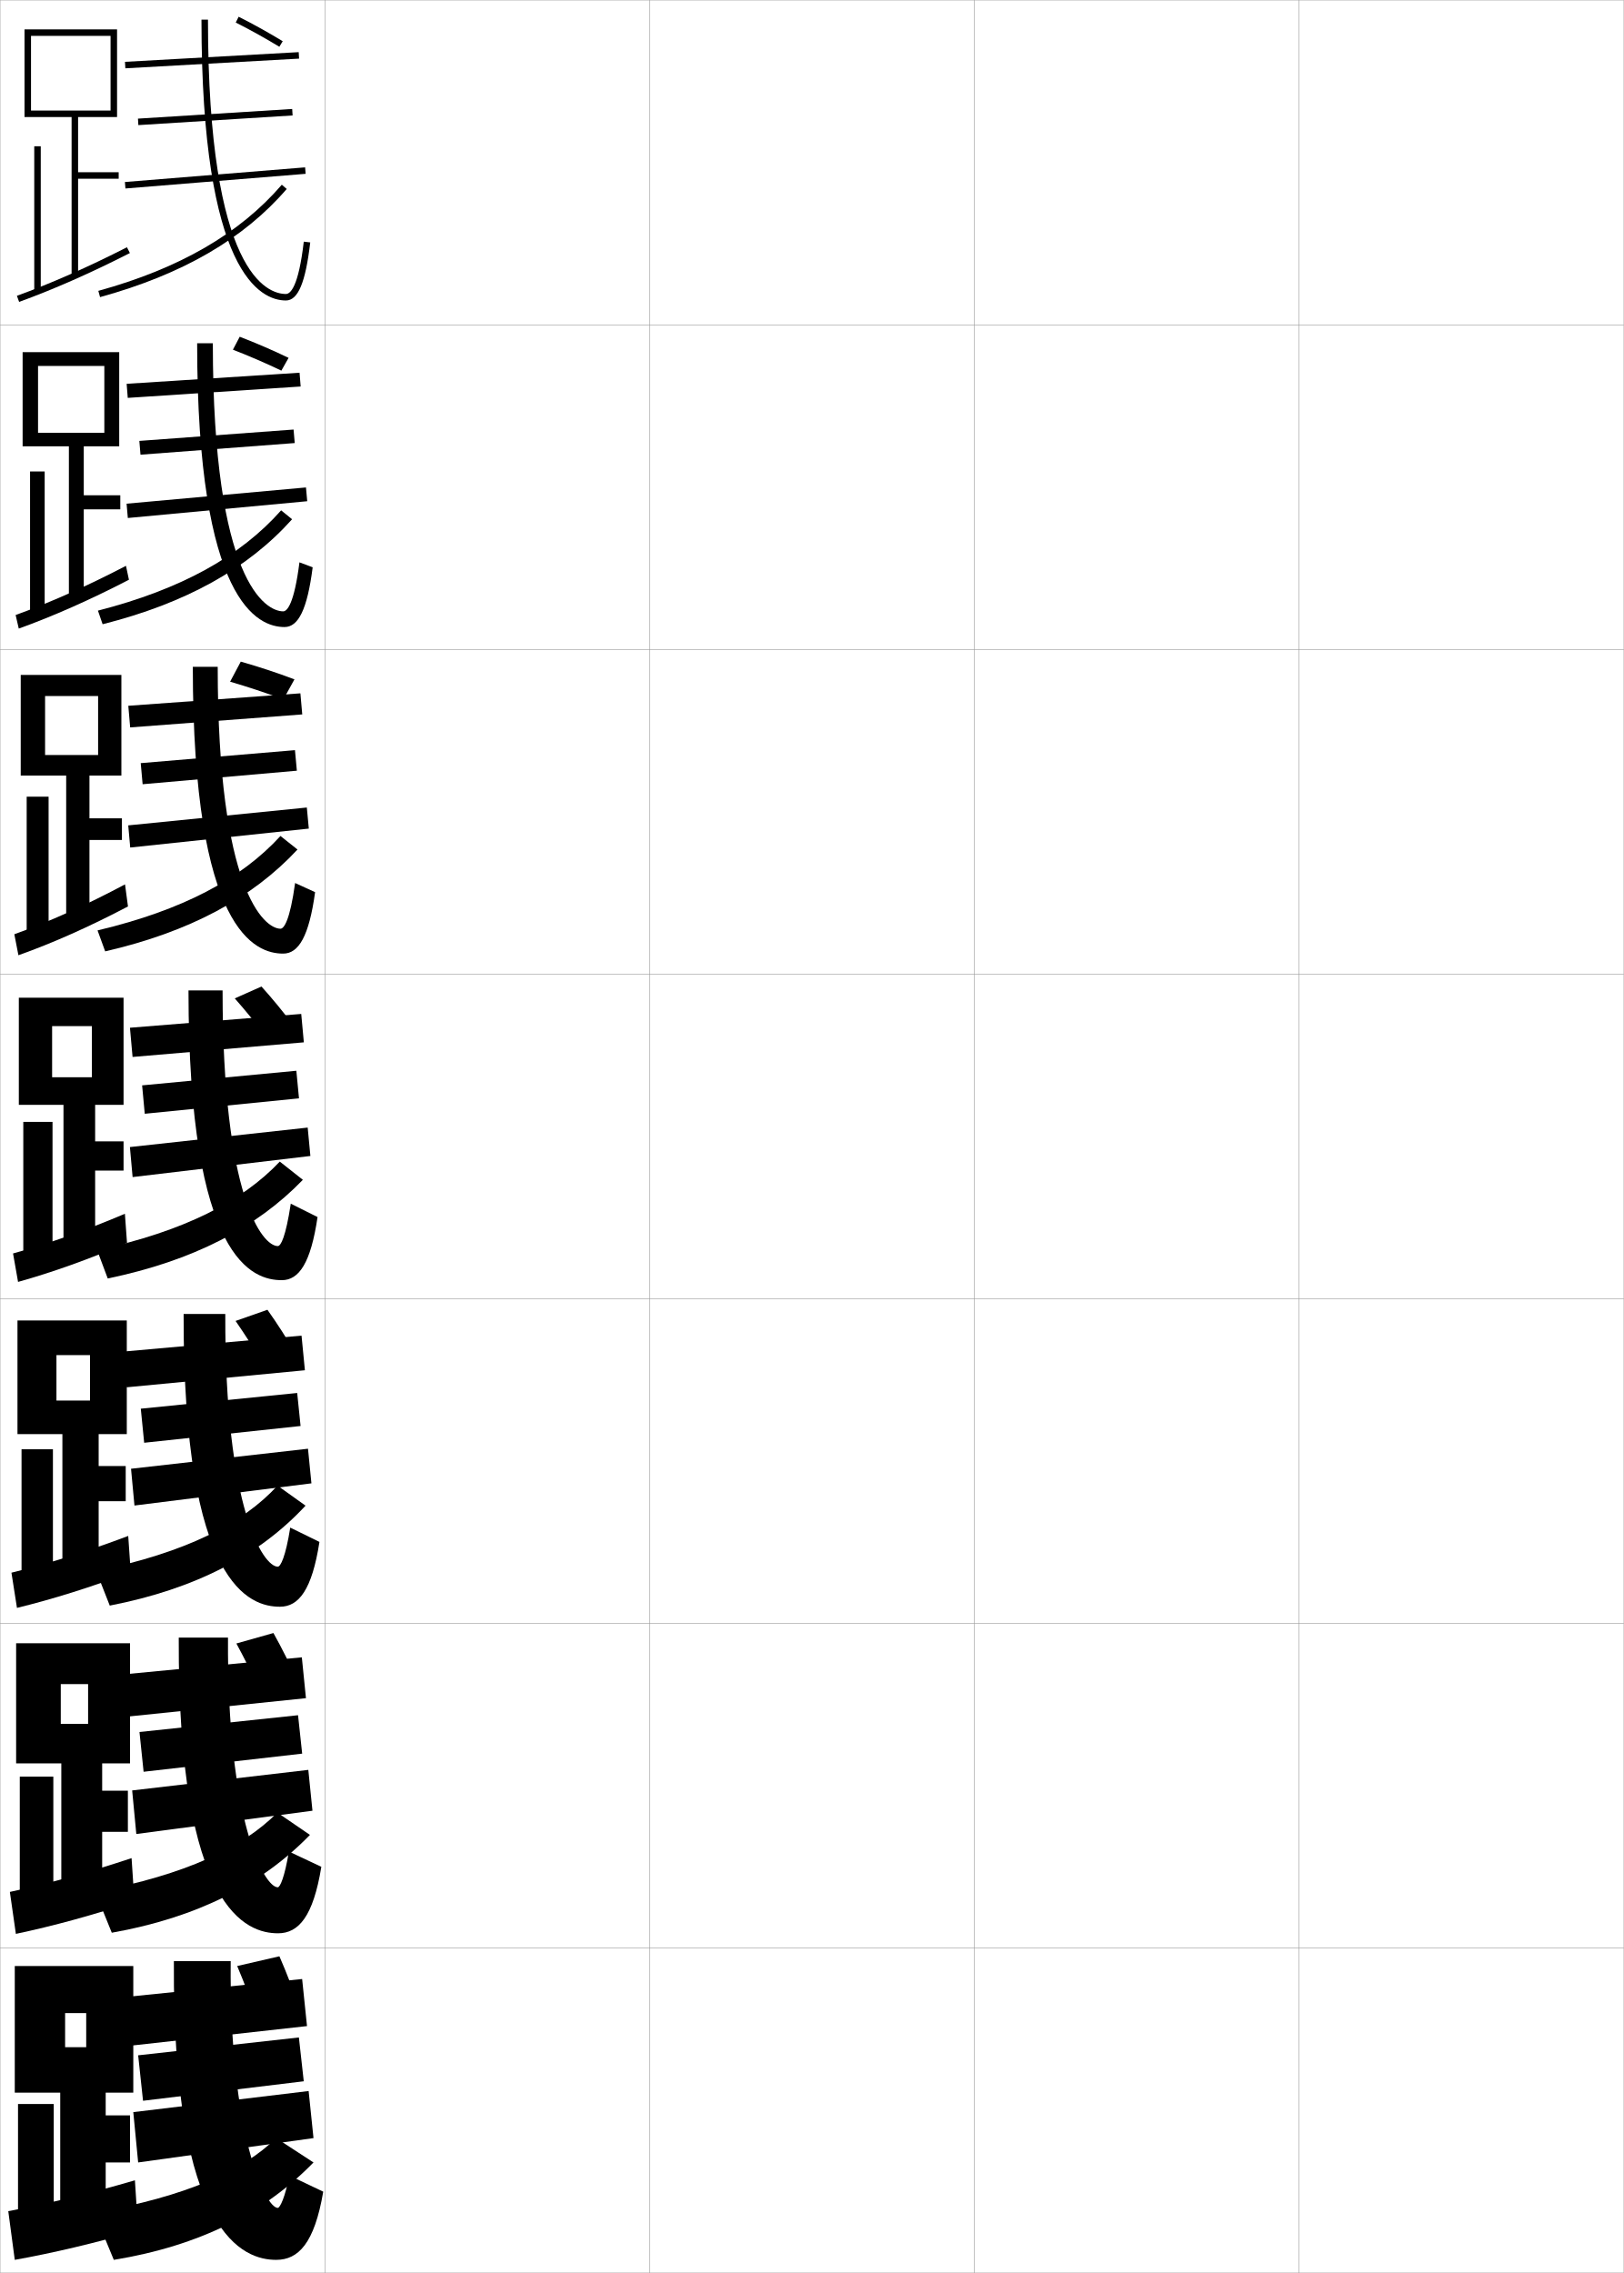
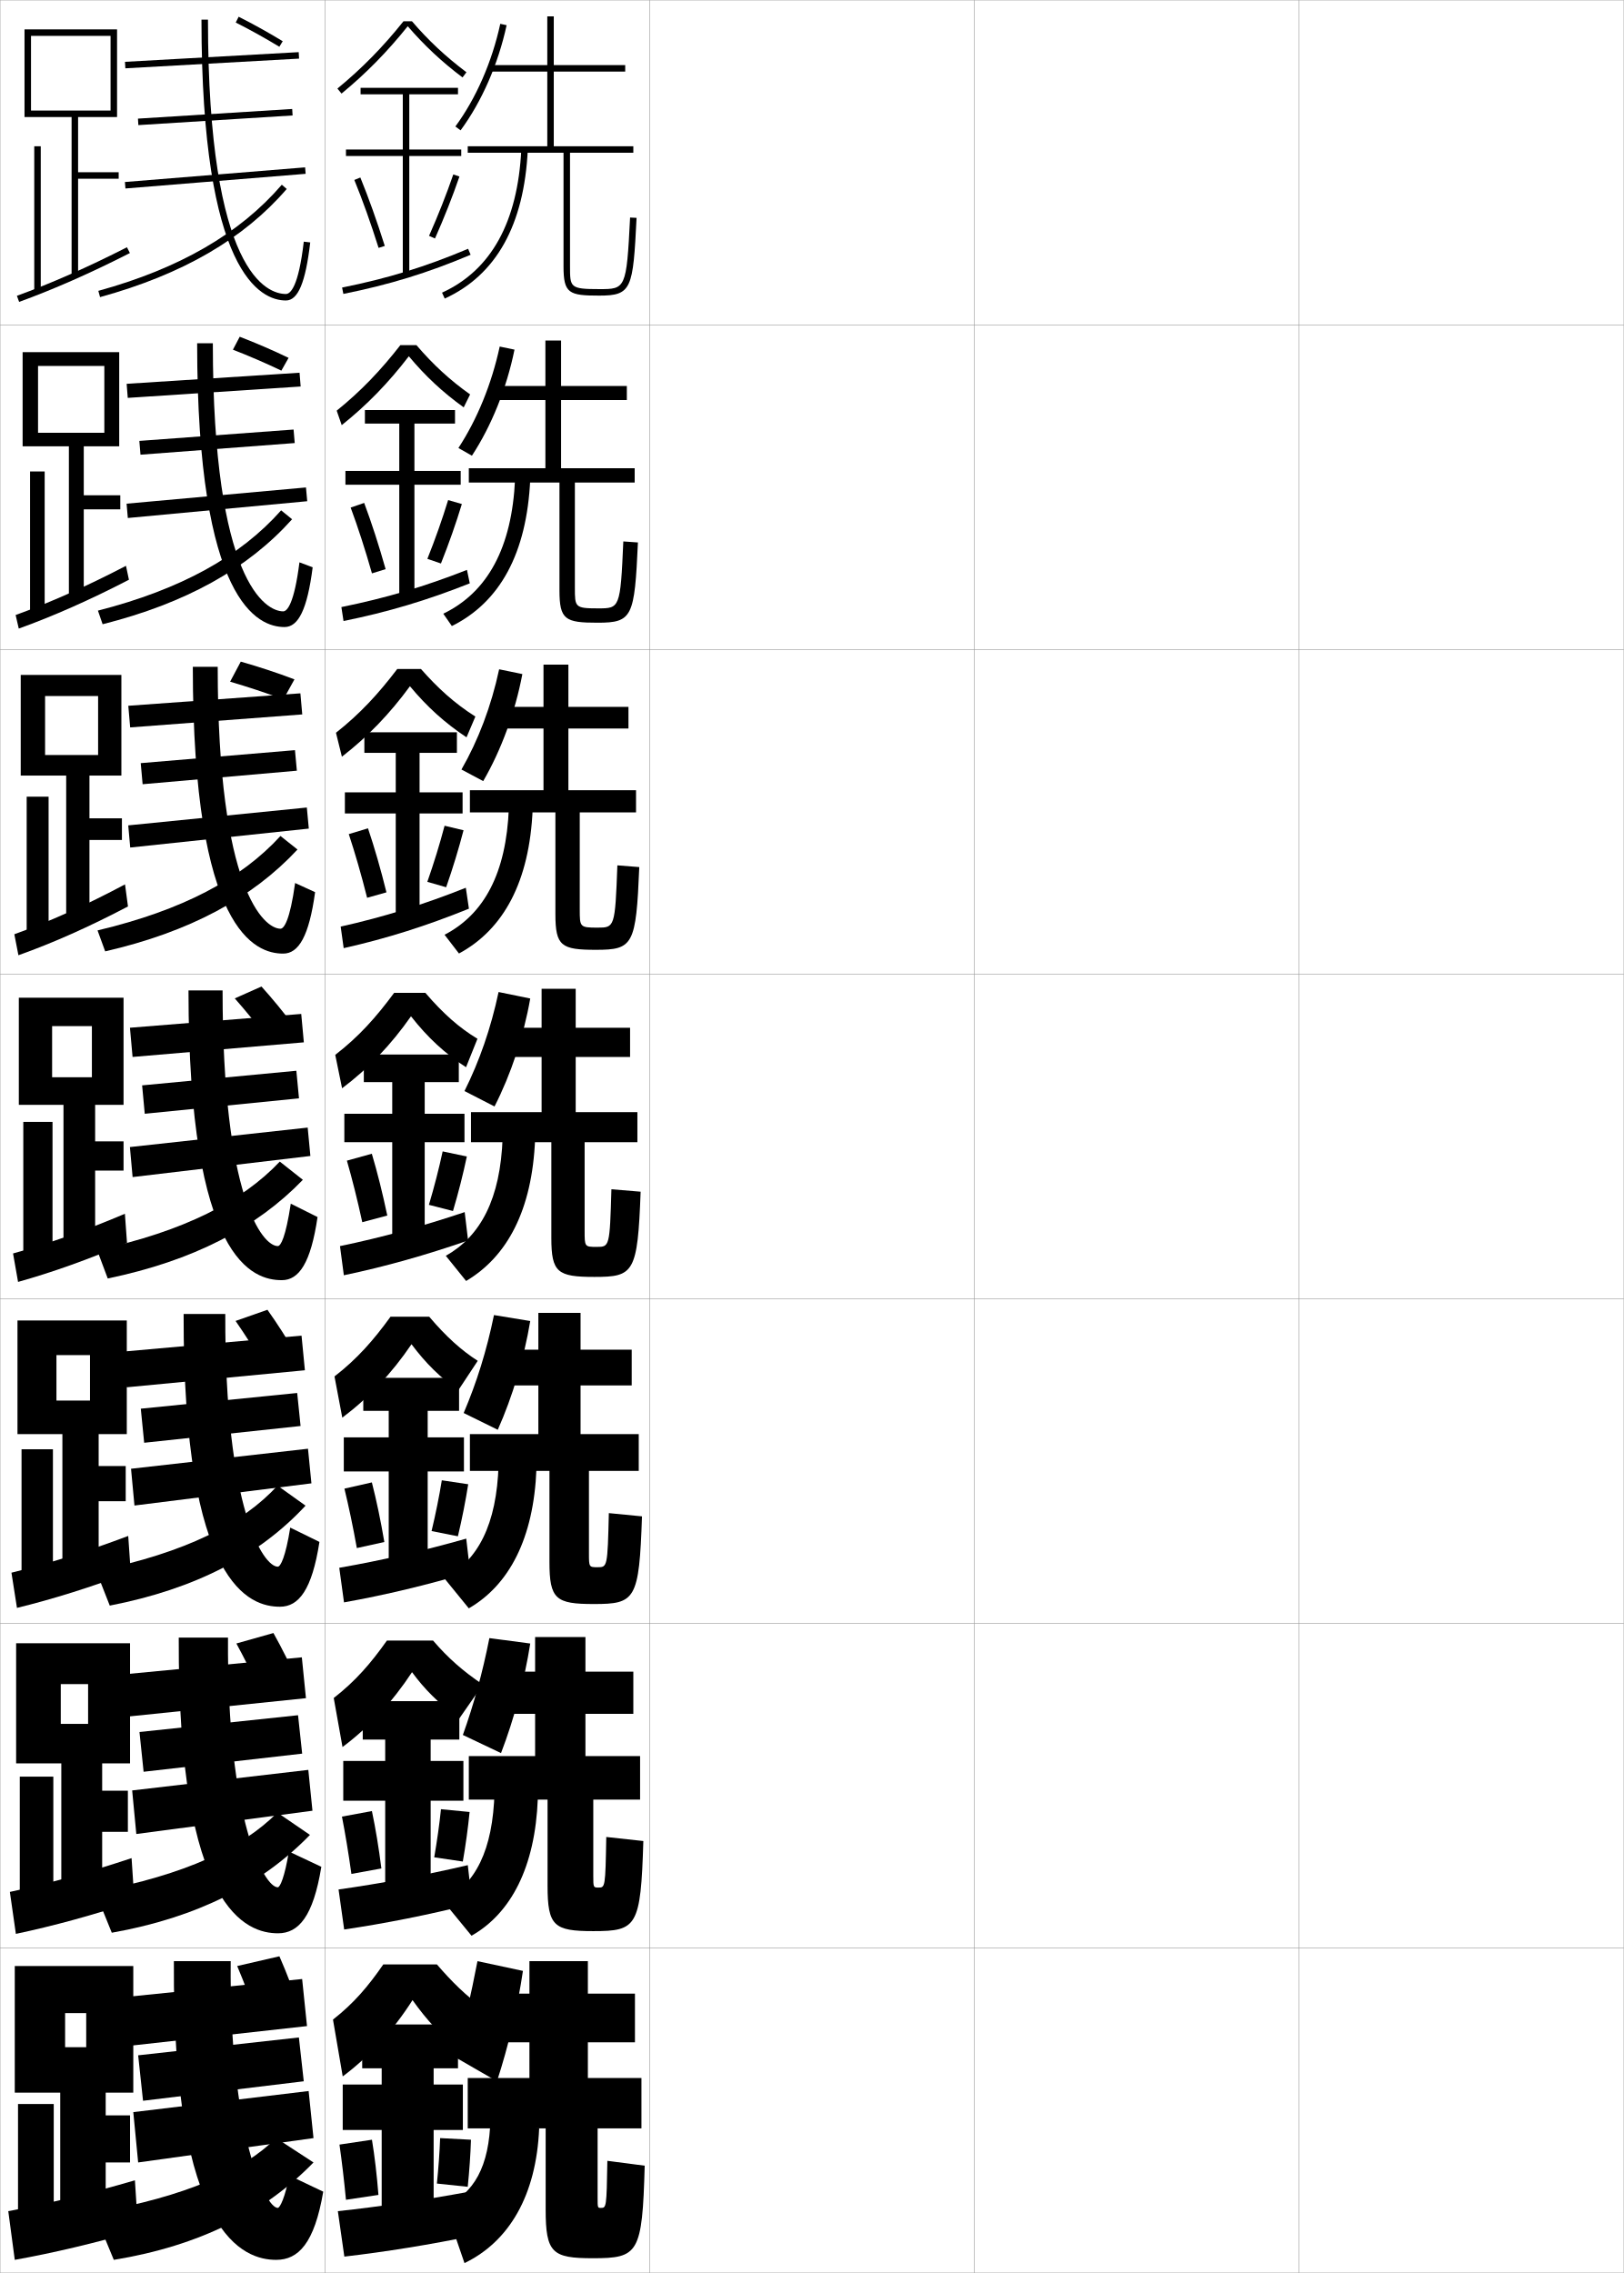
<svg xmlns="http://www.w3.org/2000/svg" width="500.1" height="700.1" viewBox="0 0 500.1 700.1" overflow="visible" enable-background="new 0 0 500.1 700.1" xml:space="preserve">
  <g id="glyphs">
    <g>
      <rect x="0.05" y="0.05" fill="none" stroke="#999999" stroke-width="0.1" width="100" height="100" />
      <rect x="0.05" y="100.05" fill="none" stroke="#999999" stroke-width="0.1" width="100" height="100" />
      <rect x="0.05" y="200.05" fill="none" stroke="#999999" stroke-width="0.1" width="100" height="100" />
      <rect x="0.05" y="300.05" fill="none" stroke="#999999" stroke-width="0.1" width="100" height="100" />
      <rect x="0.05" y="400.05" fill="none" stroke="#999999" stroke-width="0.1" width="100" height="100" />
      <rect x="0.05" y="500.05" fill="none" stroke="#999999" stroke-width="0.1" width="100" height="100" />
      <rect x="0.05" y="600.05" fill="none" stroke="#999999" stroke-width="0.1" width="100" height="100" />
      <rect x="100.05" y="0.05" fill="none" stroke="#999999" stroke-width="0.1" width="100" height="100" />
      <rect x="100.05" y="100.05" fill="none" stroke="#999999" stroke-width="0.1" width="100" height="100" />
      <rect x="100.05" y="200.05" fill="none" stroke="#999999" stroke-width="0.1" width="100" height="100" />
      <rect x="100.05" y="300.05" fill="none" stroke="#999999" stroke-width="0.1" width="100" height="100" />
      <rect x="100.05" y="400.05" fill="none" stroke="#999999" stroke-width="0.1" width="100" height="100" />
      <rect x="100.05" y="500.05" fill="none" stroke="#999999" stroke-width="0.1" width="100" height="100" />
      <rect x="100.05" y="600.05" fill="none" stroke="#999999" stroke-width="0.1" width="100" height="100" />
      <rect x="200.05" y="0.05" fill="none" stroke="#999999" stroke-width="0.1" width="100" height="100" />
      <rect x="200.05" y="100.05" fill="none" stroke="#999999" stroke-width="0.1" width="100" height="100" />
      <rect x="200.05" y="200.05" fill="none" stroke="#999999" stroke-width="0.1" width="100" height="100" />
      <rect x="200.05" y="300.05" fill="none" stroke="#999999" stroke-width="0.1" width="100" height="100" />
      <rect x="200.05" y="400.05" fill="none" stroke="#999999" stroke-width="0.1" width="100" height="100" />
      <rect x="200.05" y="500.05" fill="none" stroke="#999999" stroke-width="0.1" width="100" height="100" />
      <rect x="200.05" y="600.05" fill="none" stroke="#999999" stroke-width="0.1" width="100" height="100" />
      <rect x="300.05" y="0.05" fill="none" stroke="#999999" stroke-width="0.1" width="100" height="100" />
      <rect x="300.05" y="100.05" fill="none" stroke="#999999" stroke-width="0.1" width="100" height="100" />
      <rect x="300.05" y="200.05" fill="none" stroke="#999999" stroke-width="0.1" width="100" height="100" />
      <rect x="300.05" y="300.05" fill="none" stroke="#999999" stroke-width="0.1" width="100" height="100" />
      <rect x="300.05" y="400.05" fill="none" stroke="#999999" stroke-width="0.1" width="100" height="100" />
      <rect x="300.05" y="500.05" fill="none" stroke="#999999" stroke-width="0.1" width="100" height="100" />
      <rect x="300.05" y="600.05" fill="none" stroke="#999999" stroke-width="0.1" width="100" height="100" />
      <rect x="400.05" y="0.05" fill="none" stroke="#999999" stroke-width="0.1" width="100" height="100" />
      <rect x="400.05" y="100.05" fill="none" stroke="#999999" stroke-width="0.1" width="100" height="100" />
      <rect x="400.05" y="200.05" fill="none" stroke="#999999" stroke-width="0.1" width="100" height="100" />
      <rect x="400.05" y="300.05" fill="none" stroke="#999999" stroke-width="0.1" width="100" height="100" />
      <rect x="400.05" y="400.05" fill="none" stroke="#999999" stroke-width="0.1" width="100" height="100" />
      <rect x="400.05" y="500.05" fill="none" stroke="#999999" stroke-width="0.1" width="100" height="100" />
      <rect x="400.05" y="600.05" fill="none" stroke="#999999" stroke-width="0.1" width="100" height="100" />
    </g>
    <g>
      <rect x="64.3" y="-8.242" transform="matrix(-0.0556864 -0.9984483 0.9984483 -0.0556864 50.4151 84.78126)" width="1.999" height="53.584" />
      <rect x="65.3" y="12.253" transform="matrix(-0.0624999 -0.998045 0.998045 -0.0624999 34.46421 104.4731)" width="2" height="47.595" />
      <rect x="65.3" y="26.959" transform="matrix(-0.0811044 -0.9967056 0.9967056 -0.0811044 17.05774 125.3257)" width="1.999" height="55.682" />
      <path d="M62.05,6.05c0,78.071,18.183,86.5,26,86.5c3.74,0,6.051-5.516,7.493-17.885      l-1.986-0.23c-1.636,14.021-4.152,16.115-5.507,16.115c-5.63,0-24-6.094-24-84.5      H62.05z" />
      <path d="M30.284,89.586l0.531,1.928c25.406-7.013,44.212-17.909,57.492-33.312      l-1.516-1.305C73.78,71.989,55.296,82.682,30.284,89.586z" />
      <path d="M72.602,6.943c4.306,2.161,9.2,4.88,13.427,7.46l1.043-1.707      c-4.273-2.607-9.22-5.355-13.573-7.54L72.602,6.943z" />
    </g>
    <polygon points="39.003,118.218 39.346,122.548 92.596,119.048 92.253,114.801 " />
    <polygon points="42.914,135.801 43.268,140.048 90.769,136.465 90.414,132.301 " />
    <polygon points="38.982,155.136 39.367,159.546 94.617,154.38 94.232,150.136 " />
    <path d="M60.716,105.716c0,79.851,18.762,87.417,26.917,87.417     c4.253,0,7.006-5.435,8.661-18.403l-4.072-1.526     c-1.616,12.78-3.79,15.097-5.005,15.097c-5.337,0-21.667-9.087-21.667-82.583     H60.716z" />
    <path d="M30.161,188.08l1.443,4.19c25.699-6.495,44.754-17.148,58.358-32.338     l-3.378-2.741C74.01,171.374,55.767,181.515,30.161,188.08z" />
    <g>
      <polygon points="27.55,258.716 37.55,258.716 37.55,252.05 27.55,252.05       27.55,238.883 37.383,238.883 37.383,207.883 6.383,207.883 6.383,238.883       13.883,238.883 13.883,214.383 30.216,214.383 30.216,232.55 13.883,232.55       13.883,238.883 20.383,238.883 20.383,284.717 27.55,284.717 " />
      <rect x="8.216" y="245.383" width="6.75" height="42.667" />
      <path d="M4.414,287.753l1.258,6.469c10.649-3.78,22.051-8.878,33.741-15.03      l-0.91-6.801C26.662,278.712,15.192,283.89,4.414,287.753z" />
    </g>
    <polygon points="39.513,217.384 40.087,224.048 93.086,220.048 92.513,213.551 " />
    <polygon points="43.342,235.051 43.925,241.549 91.425,237.382 90.841,231.051 " />
    <polygon points="39.496,254.219 40.104,261.047 95.104,255.214 94.496,248.719 " />
    <path d="M59.383,205.383c0,81.631,19.342,88.333,27.833,88.333     c4.766,0,7.96-5.354,9.828-18.922l-6.157-2.822     c-1.596,11.539-3.429,14.078-4.505,14.078c-5.043,0-19.333-12.082-19.333-80.667     H59.383z" />
    <path d="M30.04,286.574l2.354,6.452c25.993-5.976,45.296-16.387,59.225-31.364     l-5.24-4.176C74.241,270.759,56.237,280.348,30.04,286.574z" />
    <g>
      <polygon points="40.022,316.551 40.827,325.549 93.577,321.049 92.772,312.301 " />
      <polygon points="43.769,334.301 44.581,343.049 92.081,338.299 91.269,329.801 " />
      <polygon points="40.009,353.302 40.841,362.548 95.591,356.048 94.759,347.302 " />
      <path d="M58.05,305.05c0,83.411,19.922,89.25,28.75,89.25      c5.279,0,8.916-5.273,10.996-19.441l-8.242-4.117      c-1.576,10.297-3.066,13.059-4.004,13.059c-4.75,0-17-15.075-17-78.75H58.05z" />
      <path d="M29.917,385.067l3.266,8.715c26.286-5.458,45.838-15.626,60.091-30.39      l-7.103-5.612C74.472,370.144,56.708,379.182,29.917,385.067z" />
      <path d="M82.267,319.742c-3.128-4.201-6.712-8.543-9.964-12.229l8.222-3.661      c3.309,3.673,6.922,8.031,10.036,12.271L82.267,319.742z" />
    </g>
    <g>
      <polygon points="37.948,416.3 38.984,427.299 93.901,422.049 92.865,411.384 " />
      <polygon points="43.362,433.884 44.403,444.382 92.57,439.216 91.528,429.05 " />
      <polygon points="40.355,452.385 41.41,463.715 95.91,456.882 94.855,446.218 " />
      <path d="M56.55,404.717c-0.167,83.857,20.501,90.166,29.667,90.166      c5.792,0,9.871-5.192,12.164-19.961l-8.995-4.411      c-1.436,9.071-2.989,12.039-3.836,12.039c-4.458,0-16.333-17.737-16.167-77.833      H56.55z" />
      <path d="M29.627,483.895l4.177,10.644c26.399-5.139,46.064-15.439,60.294-30.787      l-8.623-6.168C74.652,469.358,57.292,478.159,29.627,483.895z" />
      <path d="M81.361,420.678c-2.762-4.742-5.909-9.624-8.809-13.818l9.814-3.441      c2.96,4.169,6.13,9.064,8.858,13.847L81.361,420.678z" />
    </g>
    <g>
      <polygon points="38.499,515.675 39.767,528.675 94.226,523.05 92.958,510.467 " />
      <polygon points="42.956,533.467 44.227,545.716 93.061,540.133 91.79,528.3 " />
      <polygon points="40.703,551.467 41.98,564.883 96.23,557.716 94.953,545.134 " />
      <path d="M55.05,504.383c-0.333,84.304,21.082,91.084,30.583,91.084      c6.306,0,10.827-5.113,13.332-20.48l-9.998-4.706      c-1.316,7.972-2.726,11.02-3.418,11.02c-4.167,0-15.667-20.398-15.333-76.917      H55.05z" />
      <path d="M29.339,582.723l5.089,12.571c26.526-4.725,46.316-14.973,61.03-30.13      l-10.035-6.871C74.599,569.173,57.317,577.354,29.339,582.723z" />
      <path d="M80.456,521.614c-2.396-5.284-5.106-10.706-7.655-15.41l11.407-3.22      c2.613,4.664,5.338,10.097,7.679,15.423L80.456,521.614z" />
    </g>
    <g>
      <g>
        <polygon points="29.3,360.55 38.05,360.55 38.05,351.55 29.3,351.55        29.3,340.3 38.05,340.3 38.05,307.3 5.8,307.3 5.8,340.3        16.05,340.3 16.05,316.05 28.3,316.05 28.3,331.8 16.05,331.8        16.05,340.3 19.55,340.3 19.55,384.8 29.3,384.8 " />
        <rect x="7.175" y="345.55" width="9" height="41.75" />
        <path d="M4.017,386.075l1.545,8.765c10.629-2.972,22.009-7.043,33.555-12.021       l-0.653-8.972C26.55,378.926,14.96,383.051,4.017,386.075z" />
      </g>
      <g>
        <polygon points="30.383,462.383 38.716,462.383 38.716,451.55 30.383,451.55        30.383,441.717 39.049,441.717 39.049,406.717 5.383,406.717 5.383,441.717        17.383,441.717 17.383,417.383 27.716,417.383 27.716,431.383 17.383,431.383        17.383,441.717 19.216,441.717 19.216,484.883 30.383,484.883 " />
        <rect x="6.633" y="446.383" width="9.667" height="40.167" />
        <path d="M3.527,484.399l1.697,10.844c11.002-2.681,22.91-6.419,35.036-11.015       l-0.769-11.147C26.909,477.82,14.917,481.618,3.527,484.399z" />
      </g>
      <g>
        <polygon points="31.466,564.217 39.383,564.217 39.383,551.55 31.466,551.55        31.466,543.133 40.05,543.133 40.05,506.133 4.966,506.133 4.966,543.133        18.717,543.133 18.717,518.717 27.133,518.717 27.133,530.967 18.717,530.967        18.717,543.133 18.883,543.133 18.883,584.967 31.466,584.967 " />
        <rect x="6.091" y="547.217" width="10.333" height="38.583" />
        <path d="M3.039,582.725l1.849,12.922c11.375-2.391,23.811-5.795,36.518-10.007       l-0.884-13.324C27.27,576.716,14.875,580.186,3.039,582.725z" />
      </g>
      <g>
        <polygon points="18.55,685.05 32.55,685.05 32.55,666.05 40.05,666.05        40.05,651.55 32.55,651.55 32.55,644.55 41.05,644.55 41.05,605.55        4.55,605.55 4.55,644.55 20.05,644.55 20.05,620.05 26.55,620.05        26.55,630.55 20.05,630.55 20.05,644.55 18.55,644.55 " />
        <rect x="5.55" y="648.05" width="11" height="37" />
        <path d="M2.55,681.05l2,15c11.748-2.1,24.712-5.171,38-9l-1-15.5       C27.629,675.611,14.833,678.753,2.55,681.05z" />
      </g>
    </g>
    <g>
      <polygon points="39.05,615.05 40.55,630.05 94.55,624.05 93.05,609.55 " />
      <polygon points="42.55,633.05 44.05,647.05 93.55,641.05 92.05,627.55 " />
      <polygon points="41.05,650.55 42.55,666.05 96.55,658.55 95.05,644.05 " />
      <path d="M85.55,680.05c-3.875,0-15-23.06-14.5-76h-17.5c-0.5,84.75,21.661,92,31.5,92      c6.819,0,11.782-5.032,14.5-21l-10.5-5C87.896,676.67,86.216,680.05,85.55,680.05z" />
      <path d="M29.05,681.55l6,14.5c26.646-4.357,46.556-14.646,61.5-30l-11.5-7.5      C74.662,668.688,57.621,676.44,29.05,681.55z" />
      <path d="M79.55,622.55c-2.03-5.825-4.303-11.787-6.5-17l13-3      c2.265,5.16,4.546,11.13,6.5,17L79.55,622.55z" />
    </g>
    <path d="M86.65,114.16c-4.762-2.292-10.166-4.615-14.916-6.455l2.091-3.984     c4.804,1.84,10.257,4.18,15.053,6.501L86.65,114.16z" />
    <path d="M87.272,215.417c-5.298-2.004-11.211-3.932-16.406-5.449l3.286-6.181     c5.253,1.496,11.213,3.428,16.532,5.461L87.272,215.417z" />
    <g>
      <polygon points="22.05,36.05 22.05,84.55 24.05,84.55 24.05,55.05       36.55,55.05 36.55,53.05 24.05,53.05 24.05,36.05 36.05,36.05       36.05,9.05 7.55,9.05 7.55,36.05 9.55,36.05 9.55,11.05       34.05,11.05 34.05,34.05 9.55,34.05 9.55,36.05 " />
      <rect x="10.55" y="45.05" width="2" height="44.5" />
      <path d="M5.208,91.11l0.684,1.879c10.689-3.89,22.166-8.953,34.113-15.049      l-0.91-1.781C27.222,82.218,15.82,87.248,5.208,91.11z" />
    </g>
    <g>
      <polygon points="25.799,156.883 37.049,156.883 37.049,152.55 25.799,152.55       25.799,137.466 36.716,137.466 36.716,108.466 6.966,108.466 6.966,137.466       11.716,137.466 11.716,112.716 32.133,112.716 32.133,133.299 11.716,133.299       11.716,137.466 21.216,137.466 21.216,184.633 25.799,184.633 " />
      <rect x="9.258" y="145.216" width="4.5" height="43.583" />
      <path d="M4.811,189.432L5.781,193.606c10.67-3.835,22.108-8.916,33.928-15.04      l-0.91-4.291C26.942,180.465,15.506,185.569,4.811,189.432z" />
    </g>
+     <g>
+       <path d="M140.244,38.957l1.611,1.186c6.527-8.867,11.561-20.367,14.172-32.38      l-1.955-0.426C151.52,19.082,146.609,30.312,140.244,38.957z" />
+       <path d="M194.051,67c-1.097,22.05-1.413,22.05-9.501,22.05c-9,0-9-0.529-9-7v-35h19.5v-2      h-24.5v-23h22v-2h-22v-15h-2v15h-17.5v2h17.5v23h-24.5v2h29.5v35c0,8.334,1.662,9,11,9      c10.021,0,10.408-2.028,11.499-23.95L194.051,67z" />
+       <path d="M136.135,90.14l0.83,1.82c15.85-7.232,24.457-22.662,25.584-45.861      l-1.998-0.098C159.464,68.394,151.249,83.244,136.135,90.14z" />
+     </g>
+     <g>
+       <g>
+         <path d="M141.179,137.987l4.158,2.374c6.031-9.198,10.699-20.799,13.115-32.67       l-4.554-0.951C151.408,118.288,146.953,129.16,141.179,137.987z" />
+         <path d="M191.965,166.766c-0.89,20.594-1.127,20.617-7.747,20.617       c-7.166,0-7.169-0.358-7.169-6.334v-32.416h18.417v-4.417h-22.666v-21h20.25       v-4.333h-20.25v-14h-4.833v14h-16.662v4.333h16.662v21h-23.583v4.417h27.917       v33.166c0,9.094,1.742,10,11.75,10c10.734,0,11.379-1.75,12.416-24.717       L191.965,166.766z" />
+         <path d="M136.523,189.026l2.637,3.797c14.778-7.314,23.094-22.375,24.139-45.158       l-4.665-0.232C157.691,168.711,150.156,182.421,136.523,189.026z" />
+       </g>
+       <g>
+         <path d="M142.114,237.019l6.704,3.562c5.535-9.528,9.838-21.232,12.057-32.96       l-7.152-1.475C151.296,217.495,147.296,228.009,142.114,237.019z" />
+         <path d="M190.133,266.533c-0.699,19.137-0.86,19.184-6.124,19.184       c-5.452,0-5.459-0.186-5.459-5.667v-29.833h17.333v-6.834h-20.833v-19h18.5v-6.667       h-18.5v-13h-7.667v13h-15.823v6.667h15.823v19h-22.667v6.834h26.333v31.333       c0,9.854,1.823,11,12.5,11c11.446,0,12.35-1.472,13.333-25.483L190.133,266.533z" />
+         <path d="M136.911,287.913l4.443,5.773c13.707-7.396,21.732-22.087,22.695-44.454       l-7.333-0.366C155.919,269.028,149.062,281.599,136.911,287.913z" />
+       </g>
+       <g>
+         <path d="M143.05,336.05l9.25,4.75c5.039-9.858,8.977-21.664,11-33.25l-9.75-2       C151.185,316.702,147.64,326.857,143.05,336.05z" />
+         <path d="M188.3,366.3c-0.507,17.68-0.594,17.75-4.5,17.75c-3.739,0-3.75-0.014-3.75-5v-27.25       h16.25v-9.25h-19v-17h16.75v-9h-16.75v-12h-10.5v12h-14.985v9h14.985v17h-21.75v9.25h24.75v29.5       c0,10.613,1.903,12,13.25,12c12.159,0,13.32-1.193,14.25-26.25L188.3,366.3z" />
+         <path d="M137.3,386.8l6.25,7.75c12.635-7.477,20.369-21.8,21.25-43.75l-10-0.5       C154.146,369.346,147.97,380.776,137.3,386.8z" />
+       </g>
+       <g>
+         <path d="M142.8,435.216l10.5,5.168c4.543-10.189,8.104-22.069,10-33.5l-11.167-1.834       C149.883,416.015,146.798,425.843,142.8,435.216z" />
+         <path d="M196.717,453.05v-11.334h-17.917v-15h15.75v-11h-15.75v-11.332h-13v11.332H151.403v11       h14.397v15h-21.083v11.334h24.5v28c0,11.535,1.95,13,13.666,13       c12.789,0,13.971-1.254,14.834-27l-10.209-1       c-0.387,16.584-0.472,16.666-3.442,16.666c-2.667,0-2.683-0.021-2.683-4.332       v-25.334H196.717z" />
+         <path d="M136.9,486.193l7.483,9.19c12.395-7.187,19.991-21.467,20.833-43       l-11.667-1.334C152.989,469.71,147.159,480.566,136.9,486.193z" />
+       </g>
+       <g>
+         <path d="M142.55,534.383l11.75,5.584c4.047-10.519,7.233-22.474,9-33.75l-12.583-1.667       C148.581,515.328,145.956,524.827,142.55,534.383z" />
+         <path d="M197.133,554.3v-13.417h-16.833v-13h14.75v-13h-14.75v-10.666h-15.5v10.666h-13.809v13       h13.809v13h-20.417v13.417h24.25v26.5c0,12.458,1.997,14,14.083,14       c13.418,0,14.621-1.314,15.417-27.75l-11.417-1.25       c-0.267,15.489-0.351,15.583-2.386,15.583c-1.594,0-1.614-0.028-1.614-3.666       v-23.417H197.133z" />
+         <path d="M136.5,585.587l8.717,10.63c12.156-6.896,19.613-21.132,20.417-42.25       l-13.333-2.167C151.832,570.075,146.349,580.356,136.5,585.587z" />
+       </g>
+     </g>
+     <g>
+       <path d="M140.05,633.55l13,7.5c3.551-10.848,6.361-22.878,8-34l-14-3      C145.029,614.641,142.864,623.812,140.05,633.55z" />
+       <path d="M168.05,655.55v25c0,13.381,2.044,15,14.5,15c14.047,0,15.271-1.375,16-28.5l-11.5-1.5      c-0.223,14.394-0.328,14.5-2,14.5c-0.969,0-1-0.036-1-3v-21.5h13.5v-15.5h-16.5v-11h14.5v-15h-14.5v-10h-18v10      h-12.471v15h12.471v11h-19v15.5H168.05z" />
+       <path d="M151.05,652.55c-0.348,14.953-5.153,23.008-14,27l6,17.5      c13.703-6.604,22.118-20.798,23-41.5L151.05,652.55z" />
+     </g>
+     <g>
+       <path d="M124.263,6.55c-6.303,7.898-12.784,14.507-20.348,20.728l1.27,1.545      c7.577-6.231,14.076-12.865,20.392-20.74      c5.062,5.874,10.44,10.925,16.872,15.767l1.203-1.598      c-6.403-4.82-11.752-9.832-16.778-15.701H124.263z" />
+       <polygon points="142.05,46.05 126.05,46.05 126.05,29.05 141.05,29.05       141.05,27.05 111.05,27.05 111.05,29.05 124.05,29.05 124.05,46.05       106.55,46.05 106.55,48.05 124.05,48.05 124.05,84.55 126.05,84.55       126.05,48.05 142.05,48.05 " />
+       <path d="M109.124,55.429c2.516,6.148,5.099,13.383,7.472,20.922l1.908-0.602      c-2.39-7.59-4.993-14.879-7.528-21.078L109.124,55.429z" />
+       <path d="M132.136,72.644l1.828,0.812c2.826-6.361,5.43-12.96,7.531-19.082      l-1.891-0.648C137.521,59.792,134.938,66.335,132.136,72.644z" />
+       <path d="M105.353,88.569l0.395,1.961c14.248-2.863,25.969-6.469,39.192-12.06      l-0.779-1.842C131.067,82.163,119.462,85.734,105.353,88.569z" />
+     </g>
+     <g>
+       <path d="M141.55,631.55c-5.833-4.761-9.953-9.12-14.5-15.5      c-5.917,9.312-13.365,17.449-21.5,23.5l-3-17.5c6.483-5.083,10.854-10.273,15.5-17h16.5      c4.455,5.159,8.871,9.666,15,14L141.55,631.55z" />
+       <polygon points="133.55,680.05 133.55,656.05 142.55,656.05 142.55,642.05       133.55,642.05 133.55,637.05 141.05,637.05 141.05,623.55 111.55,623.55       111.55,637.05 117.55,637.05 117.55,642.05 105.55,642.05 105.55,656.05       117.55,656.05 117.55,680.05 " />
+       <path d="M104.55,660.55c0.732,5.135,1.408,10.832,2,17l10-1.5      c-0.479-6.082-1.163-11.927-2-17L104.55,660.55z" />
+       <path d="M134.55,672.55l9.5,1c0.498-4.825,0.857-9.964,1-14.5l-9.5-0.5      C135.4,662.895,135.018,667.901,134.55,672.55z" />
+       <path d="M144.55,675.05c-13.654,2.534-27.841,4.648-40.5,6l2,14      c12.427-1.434,26.738-3.723,40-6.5L144.55,675.05z" />
+     </g>
+     <g>
+       <path d="M142.808,125.472c-6.441-4.625-11.821-9.649-16.898-15.742      c-6.258,8.177-12.908,15.029-20.669,21.218l-1.547-4.462      c7.467-6.013,13.563-12.42,19.612-20.186h4.944      c5.192,6.067,10.442,10.875,16.533,15.182L142.808,125.472z" />
+       <polygon points="141.882,145.049 127.633,145.049 127.633,130.466 140.133,130.466       140.133,126.299 112.383,126.299 112.383,130.466 122.966,130.466 122.966,145.049       106.383,145.049 106.383,149.3 122.966,149.3 122.966,183.8 127.633,183.8       127.633,149.3 141.882,149.3 " />
+       <path d="M107.994,156.333c2.218,5.978,4.483,12.958,6.56,20.268l4.207-1.302      c-2.07-7.339-4.354-14.387-6.606-20.399L107.994,156.333z" />
+       <path d="M131.621,172.128l4.178,1.432c2.438-6.106,4.668-12.46,6.442-18.318      l-4.229-1.213C136.25,159.809,134.034,166.095,131.621,172.128z" />
+       <path d="M105.137,186.982l0.659,4.301c13.787-2.805,25.761-6.393,38.883-11.609      l-0.868-4.143C130.754,180.675,118.826,184.205,105.137,186.982z" />
+     </g>
+     <g>
+       <path d="M143.526,328.719c-6.459-4.192-11.841-9.164-16.951-15.693      c-6.143,8.781-13.094,16.069-21.224,22.173l-2.104-10.297      c7.274-5.597,12.6-11.603,18.142-19.102h9.613      c5.523,6.463,10.576,10.862,16.043,14.144L143.526,328.719z" />
+       <polygon points="143.05,343.05 130.8,343.05 130.8,333.3 141.3,333.3       141.3,324.8 112.05,324.8 112.05,333.3 120.8,333.3 120.8,343.05       106.05,343.05 106.05,351.8 120.8,351.8 120.8,382.3 130.8,382.3       130.8,351.8 143.05,351.8 " />
+       <path d="M106.837,357.489c1.623,5.641,3.254,12.107,4.736,18.961l7.703-2.051      c-1.434-6.836-3.078-13.402-4.764-19.039L106.837,357.489z" />
+       <path d="M132.093,371.097l7.414,1.906c1.662-5.594,3.145-11.462,4.266-16.791      l-7.445-1.574C135.21,359.843,133.728,365.618,132.093,371.097z" />
+       <path d="M143.113,373.336c-12.985,4.362-25.559,7.81-38.407,10.473l1.188,8.982      c12.862-2.688,25.346-6.242,38.265-10.71L143.113,373.336z" />
+     </g>
+     <g>
+       <path d="M141.393,529.393c-6.617-5.051-10.667-9.14-14.501-14.351      c-5.992,9.135-13.275,16.988-21.408,23.057L102.782,523      c6.748-5.254,11.436-10.716,16.381-17.7h14.204      c4.618,5.369,9.185,9.414,15.348,13.548L141.393,529.393z" />
+       <polygon points="142.716,542.384 132.633,542.384 132.633,535.8 141.466,535.8       141.466,523.966 111.716,523.966 111.716,535.8 118.633,535.8 118.633,542.384       105.716,542.384 105.716,554.633 118.633,554.633 118.633,580.8 132.633,580.8       132.633,554.633 142.716,554.633 " />
+       <path d="M105.312,559.529c1.029,5.304,2.023,11.257,2.912,17.653l9.234-1.684      c-0.797-6.332-1.801-12.418-2.921-17.68L105.312,559.529z" />
+       <path d="M133.73,572.065l8.805,1.302c0.886-5.081,1.62-10.463,2.089-15.264      l-8.815-0.858C135.337,561.877,134.587,567.14,133.73,572.065z" />
+       <path d="M144.071,574.479c-13.432,3.144-27.08,5.702-39.803,7.491l1.729,12.327      c12.572-1.852,26.274-4.562,39.422-7.903L144.071,574.479z" />
+     </g>
+     <g>
+       <path d="M126.733,414.033c-6.068,8.958-13.185,16.529-21.316,22.615l-2.402-12.698      c7.012-5.425,12.018-11.159,17.262-18.4h11.908      c5.195,6.138,9.888,10.342,14.945,13.596l-5.997,9.079      C135.548,424.245,131.132,419.917,126.733,414.033z" />
+       <polygon points="142.883,442.717 131.716,442.717 131.716,434.55 141.383,434.55       141.383,424.383 111.883,424.383 111.883,434.55 119.716,434.55 119.716,442.717       105.883,442.717 105.883,453.216 119.716,453.216 119.716,481.55 131.716,481.55       131.716,453.216 142.883,453.216 " />
+       <path d="M106.074,458.509c1.326,5.473,2.639,11.683,3.824,18.308l8.469-1.867      c-1.115-6.584-2.439-12.91-3.842-18.359L106.074,458.509z" />
+       <path d="M132.912,471.581l8.109,1.604c1.274-5.337,2.382-10.962,3.177-16.027      l-8.13-1.216C135.273,460.86,134.157,466.379,132.912,471.581z" />
+       <path d="M143.592,473.907c-13.208,3.753-26.319,6.756-39.105,8.982l1.458,10.654      c12.718-2.27,25.811-5.402,38.844-9.307L143.592,473.907z" />
+     </g>
+     <g>
+       <path d="M143.677,227.103c-6.641-4.415-12.182-9.417-17.425-15.738      c-6.203,8.484-13.007,15.558-20.956,21.708l-1.826-7.379      c7.371-5.805,13.082-12.011,18.877-19.644h7.296      c5.095,5.788,10.245,10.528,16.761,14.655L143.677,227.103z" />
+       <polygon points="142.466,244.05 129.216,244.05 129.216,231.883 140.716,231.883       140.716,225.55 112.216,225.55 112.216,231.883 121.883,231.883 121.883,244.05       106.216,244.05 106.216,250.55 121.883,250.55 121.883,283.05 129.216,283.05       129.216,250.55 142.466,250.55 " />
+       <path d="M107.415,256.911c1.921,5.81,3.869,12.532,5.648,19.614l5.955-1.676      c-1.752-7.088-3.717-13.895-5.686-19.719L107.415,256.911z" />
+       <path d="M131.606,271.612l5.797,1.669c2.049-5.85,3.906-11.961,5.354-17.554      l-5.838-1.394C135.479,259.826,133.631,265.856,131.606,271.612z" />
+       <path d="M104.921,285.396l0.923,6.642c13.324-2.992,25.553-6.884,38.574-12.159      l-0.957-6.444C130.441,278.62,118.19,282.427,104.921,285.396z" />
+     </g>
  </g>
</svg>
